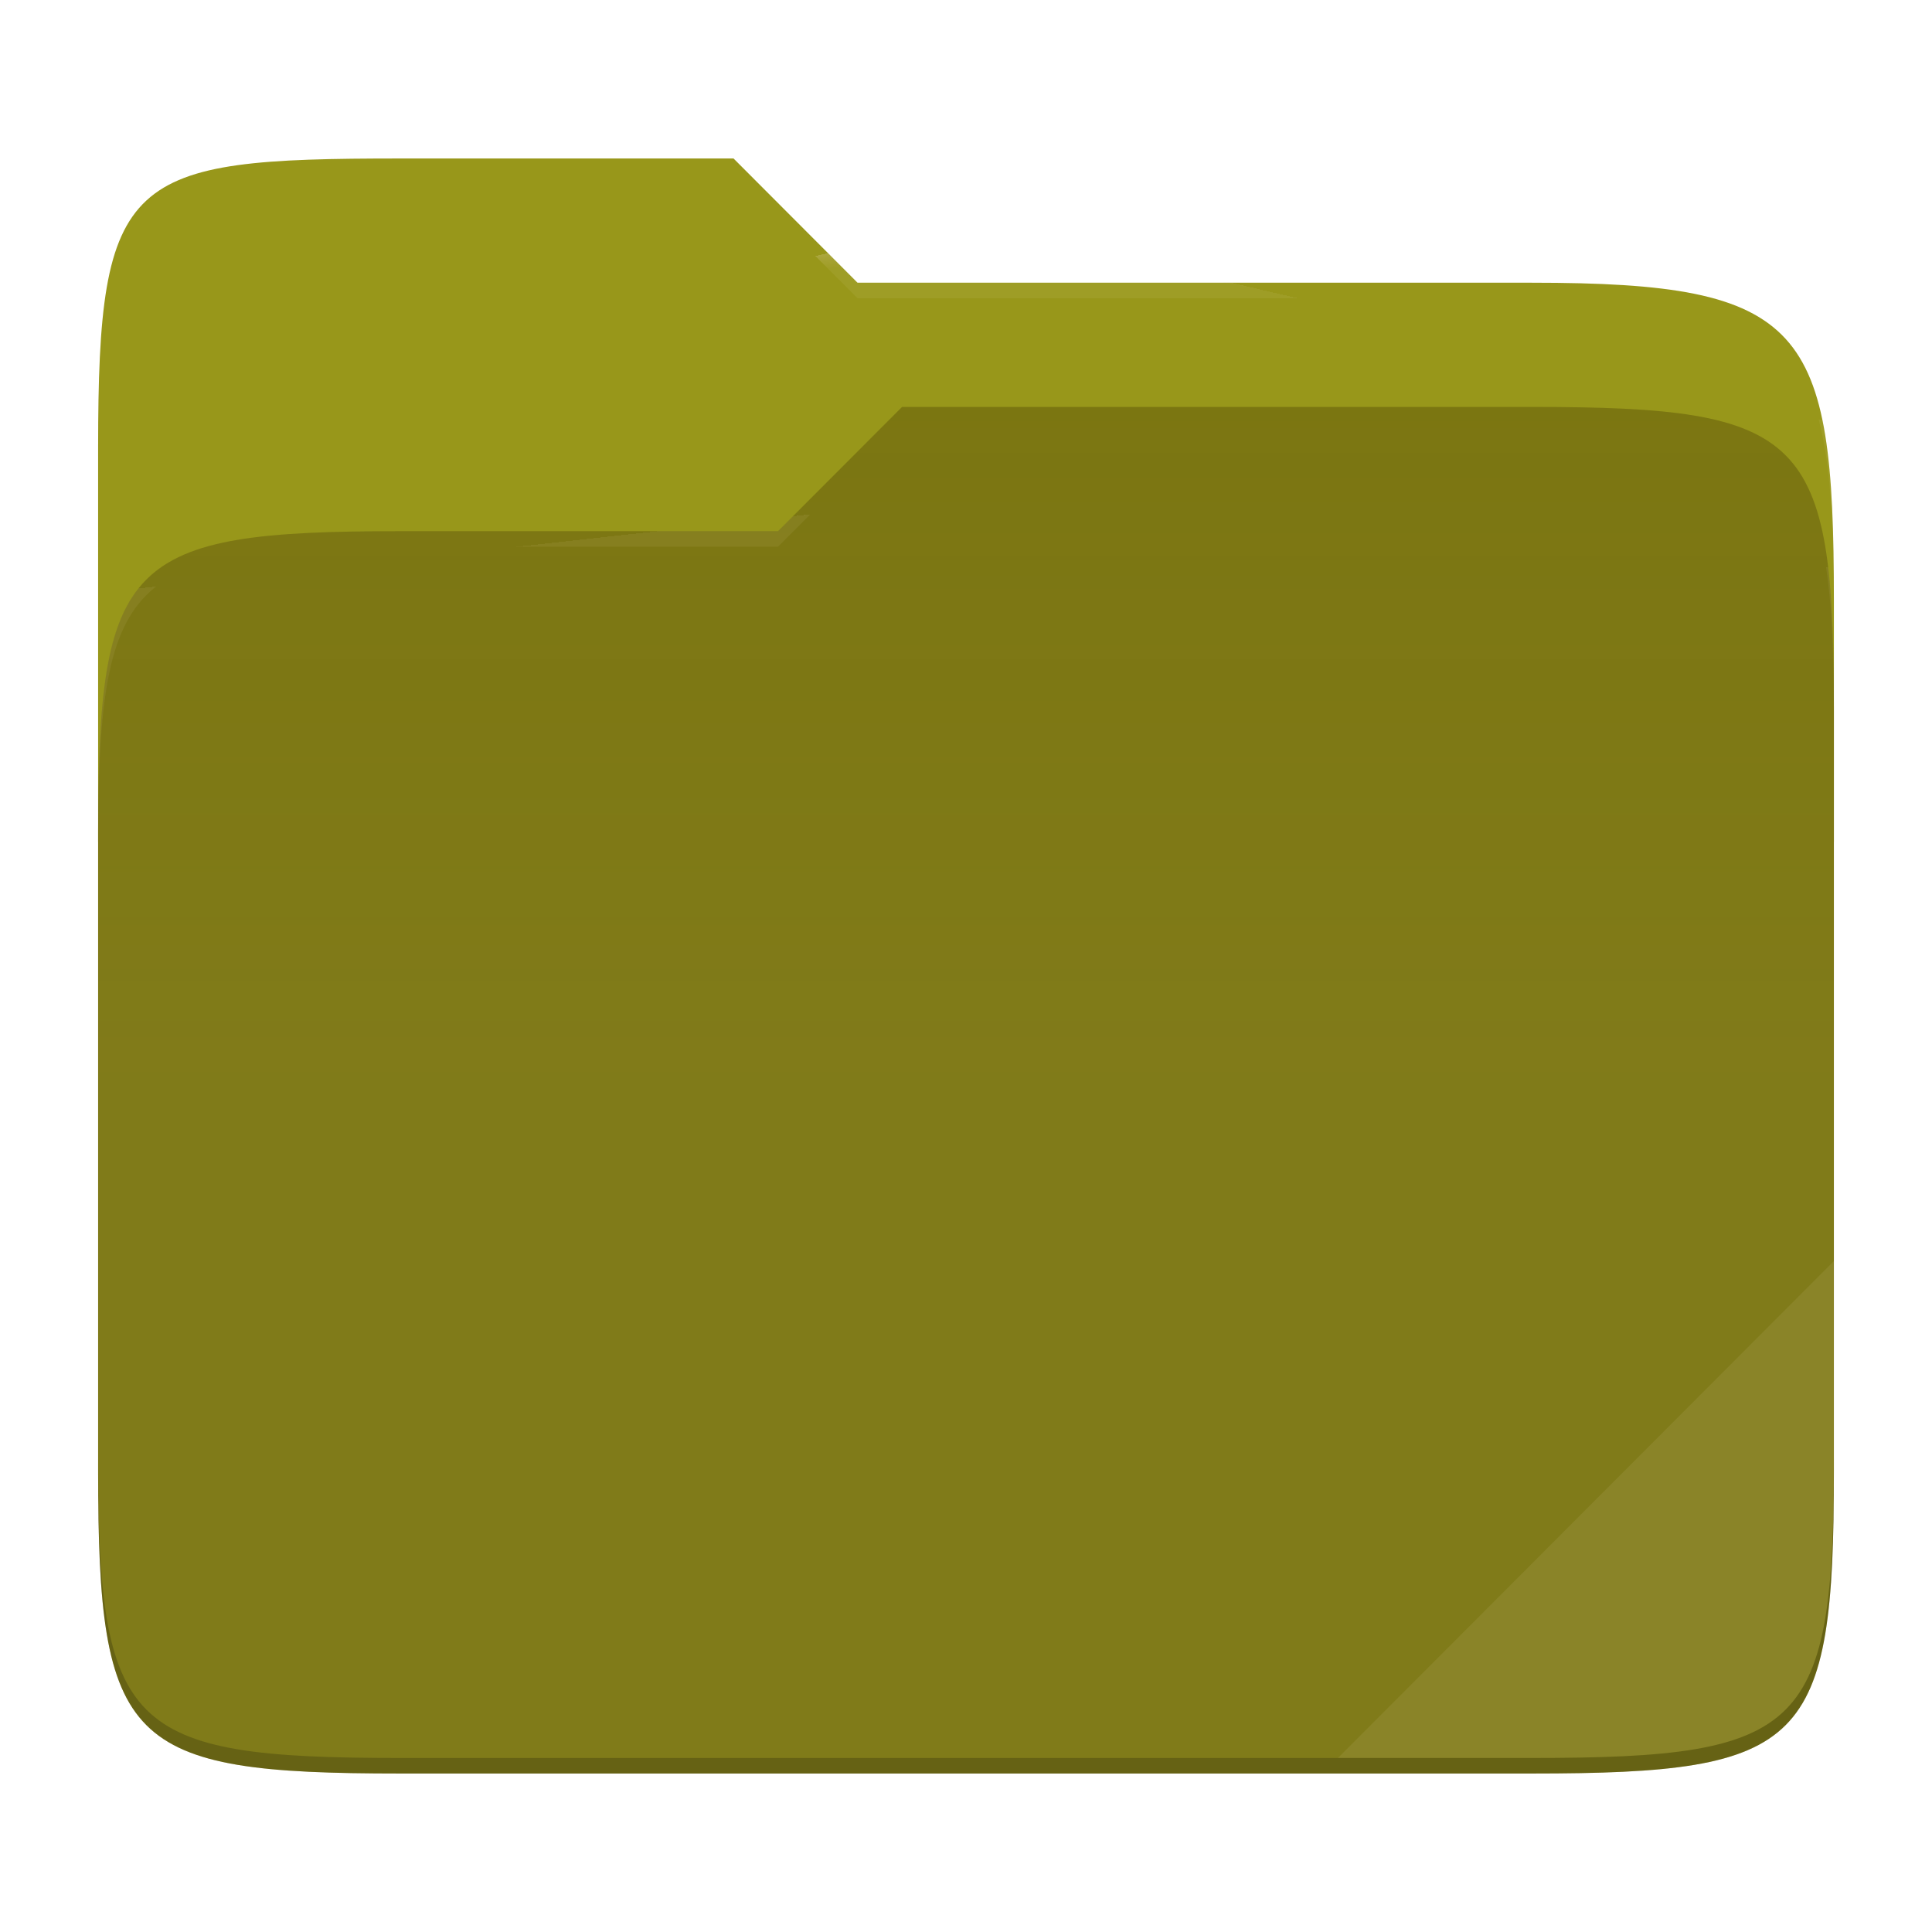
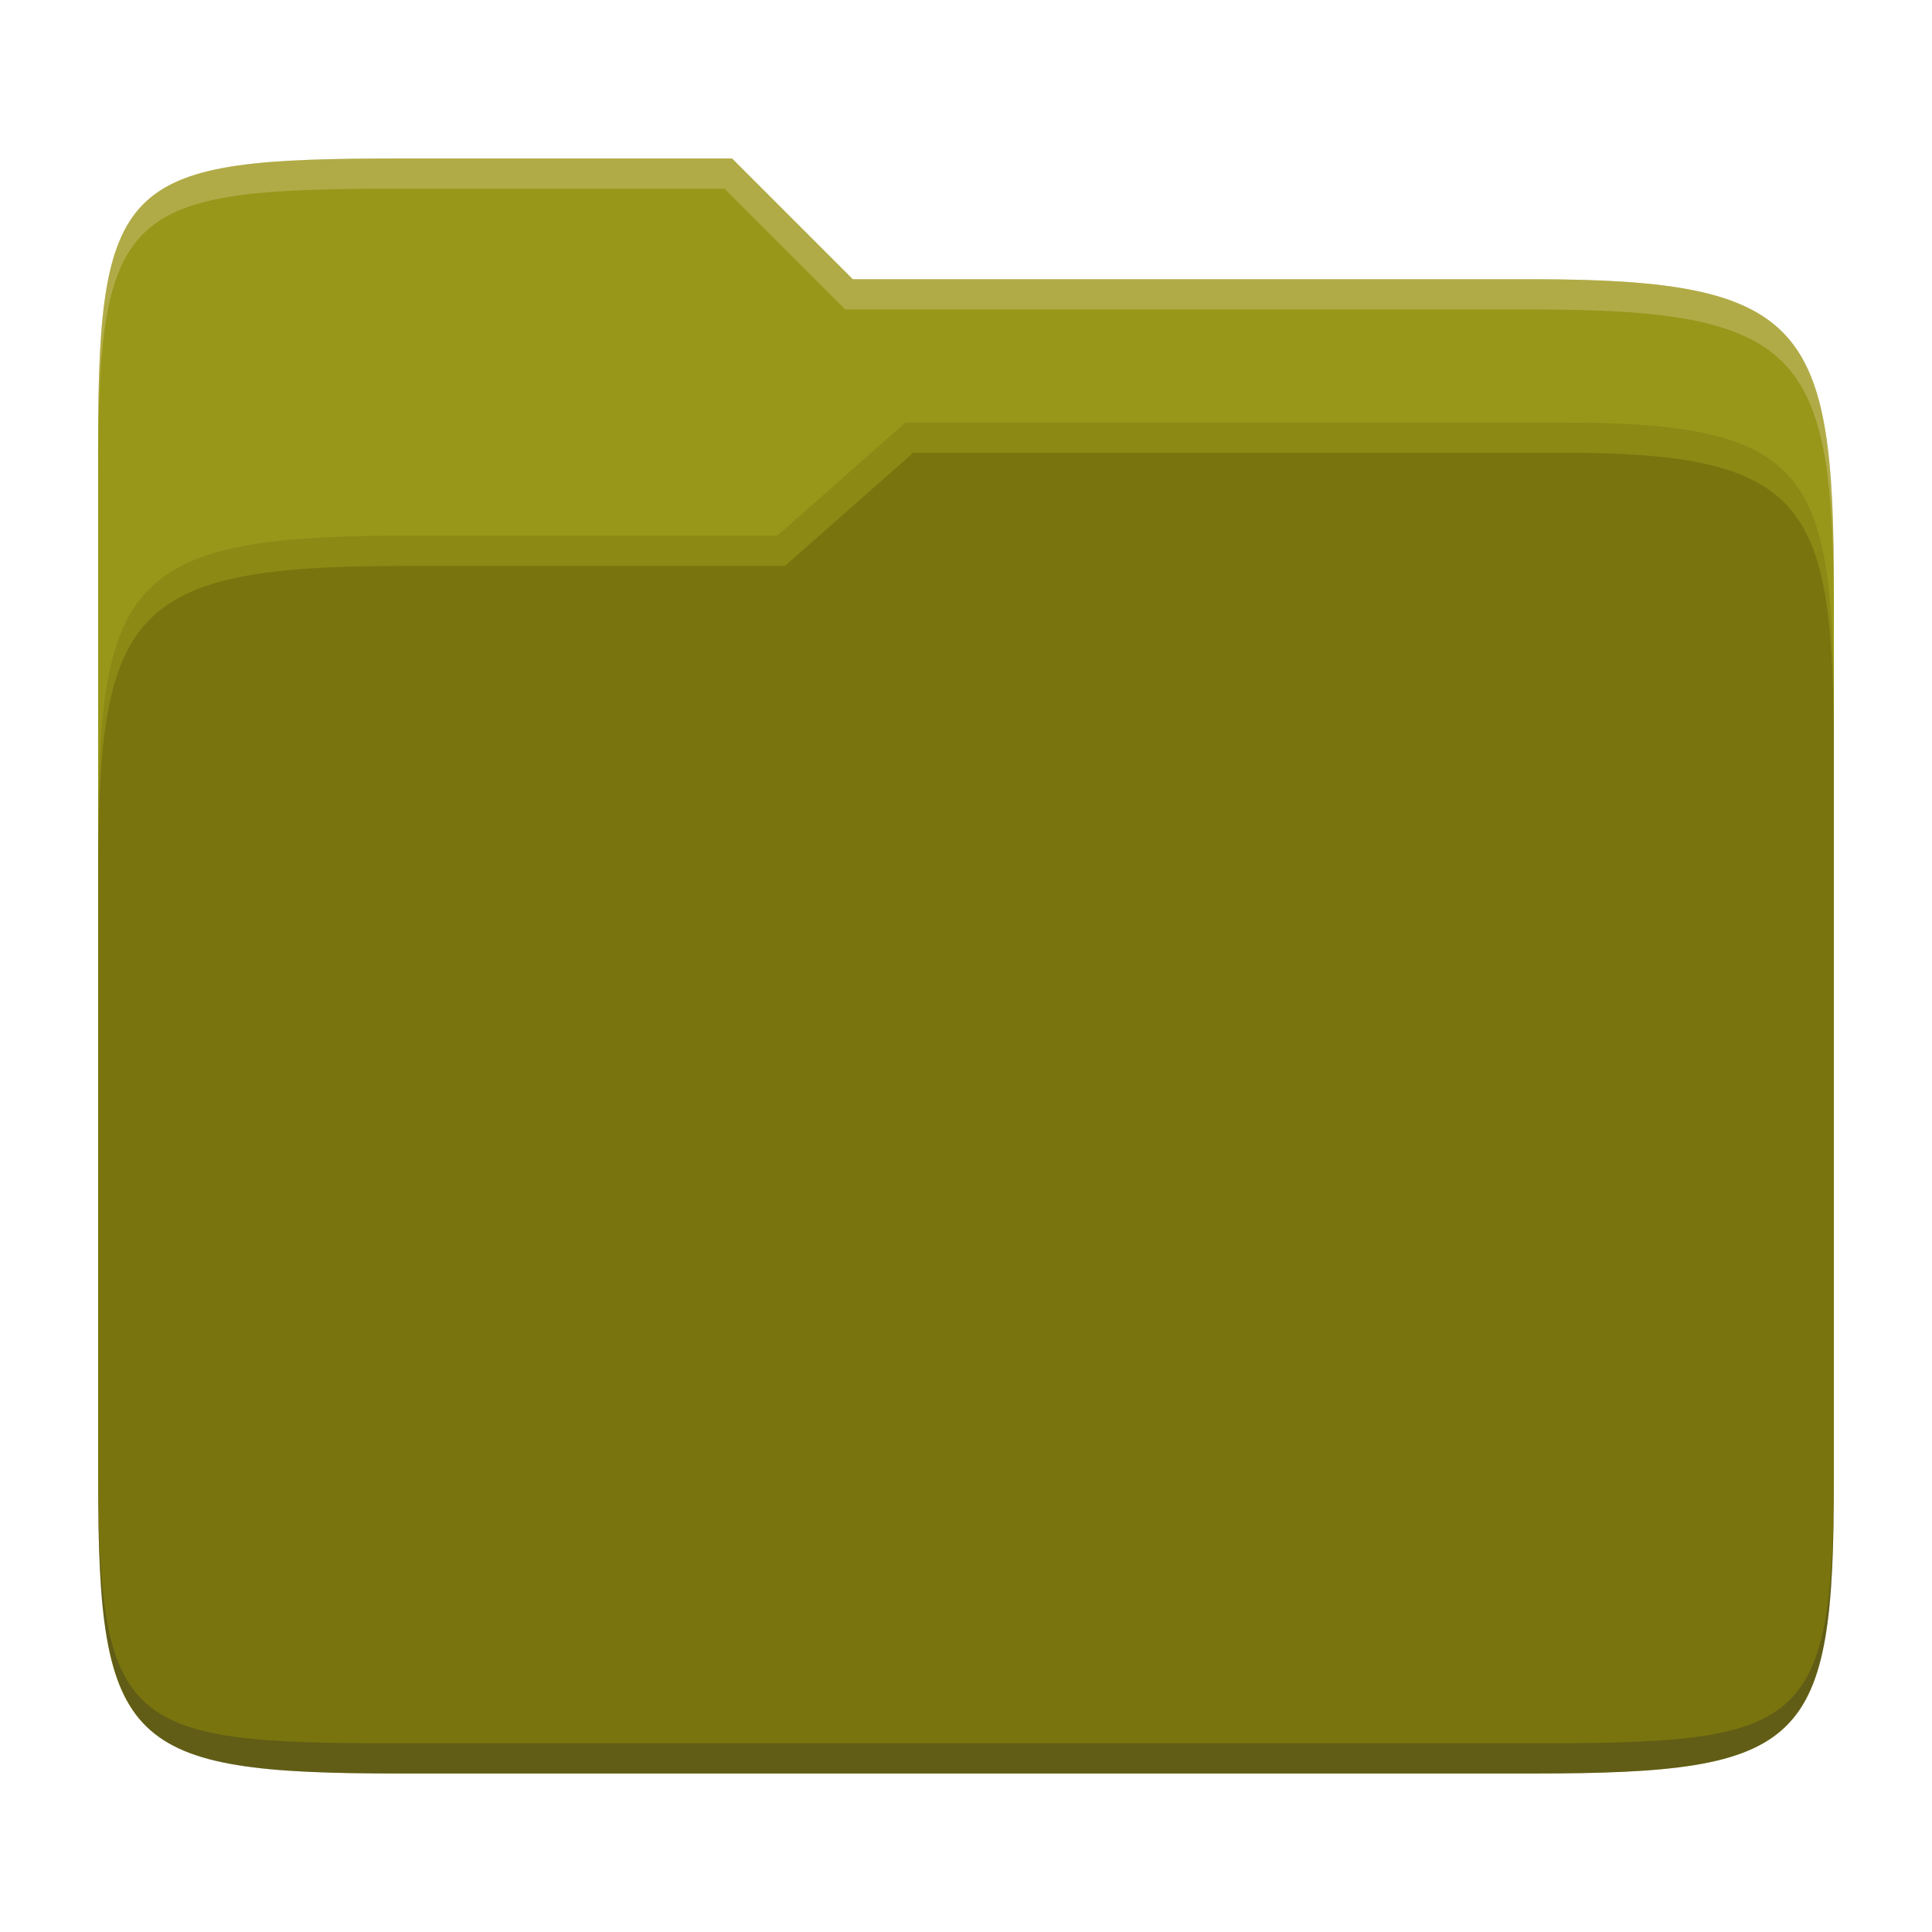
- <svg xmlns="http://www.w3.org/2000/svg" width="256" height="256" style="isolation:isolate">
-   <path fill="#98971a" d="M53.039 21C16.724 21 13 23.055 13 59.371v52.167h230V79.563c0-36.316-3.724-42.102-40.039-42.102h-89.336L97.198 21H53.039z" />
-   <path fill="#79740e" d="M53.039 70.384C16.722 70.384 13 74.114 13 110.429v84.524C13 231.269 16.722 235 53.039 235h149.922c36.317 0 40.039-3.731 40.039-40.047V93.969c0-36.316-3.722-40.047-40.039-40.047H119.53l-16.438 16.462H53.039z" />
-   <linearGradient id="a" x2="0" y1=".5" y2="-.5" gradientTransform="matrix(230 0 0 181.078 13 53.922)" gradientUnits="userSpaceOnUse">
-     <stop offset="0%" stop-color="#ebdbb2" stop-opacity=".07" />
-     <stop offset="67.282%" stop-color="#ebdbb2" stop-opacity="0" />
-   </linearGradient>
-   <path fill="url(#a)" d="M53.039 70.384C16.722 70.384 13 74.114 13 110.429v84.524C13 231.269 16.722 235 53.039 235h149.922c36.317 0 40.039-3.731 40.039-40.047V93.969c0-36.316-3.722-40.047-40.039-40.047H119.53l-16.438 16.462H53.039z" />
-   <g opacity=".4">
-     <radialGradient id="b" cx=".5" cy=".5" r=".272" fx=".5" fy=".136" gradientTransform="matrix(230 0 0 60.62 13 21)" gradientUnits="userSpaceOnUse">
-       <stop offset="0%" stop-color="#ebdbb2" />
-       <stop offset="100%" stop-color="#ebdbb2" stop-opacity=".204" />
-     </radialGradient>
-     <path fill="url(#b)" d="M53.039 21C16.724 21 13 23.055 13 59.371v2.059c0-36.316 3.724-38.373 40.039-38.373h44.159l16.427 16.461h89.336c36.315 0 40.039 5.786 40.039 42.102v-2.057c0-36.316-3.724-42.102-40.039-42.102h-89.336L97.198 21H53.039z" />
-   </g>
-   <g opacity=".4">
-     <radialGradient id="c" cx=".5" cy=".5" r=".272" fx=".482" fy=".211" gradientTransform="matrix(230 0 0 58.565 13 53.922)" gradientUnits="userSpaceOnUse">
-       <stop offset="0%" stop-color="#ebdbb2" />
-       <stop offset="100%" stop-color="#ebdbb2" stop-opacity=".204" />
-     </radialGradient>
-     <path fill="url(#c)" d="M119.53 53.922l-16.438 16.462H53.039C16.724 70.384 13 74.112 13 110.427v2.06c0-36.316 3.724-40.046 40.039-40.046h50.053l16.438-16.46h83.431c36.315 0 40.039 3.727 40.039 40.043v-2.057c0-36.316-3.724-40.045-40.039-40.045H119.53z" />
-   </g>
-   <path fill="#ebdbb2" opacity=".1" d="M243 167.096l-65.715 65.845h25.676c36.315 0 40.039-3.727 40.039-40.043v-25.802z" />
-   <path opacity=".2" d="M13 192.898v2.057C13 231.271 16.724 235 53.039 235h149.922c36.315 0 40.039-3.729 40.039-40.045v-2.057c0 36.316-3.724 40.043-40.039 40.043H53.039c-36.315 0-40.039-3.727-40.039-40.043z" />
+ <svg xmlns="http://www.w3.org/2000/svg" width="256" height="256" version="1.1">
+   <path d="m53.047 21c-36.322 0-40.047 2.481-40.047 37.772v96.653h230v-77.055c0-35.291-3.678-41.37-40-41.37h-90l-16-16z" fill="#98971a" />
+   <path d="m53 71c-36.338 0-39.996 6.144-39.996 41.397v83.653c0 35.313 3.686 38.951 40.002 38.951h149.99c36.316 0 40-3.639 40-38.951v-99.621c0-33.574-2.687-40.428-36-40.428h-87l-17 15z" fill="#79740e" />
+   <path d="m243 193.99c0 35.291-3.653 37.006-39.974 37.006h-150.02c-36.319 0-40.005-1.715-40.005-37v2c0 35.641 4 39 40.005 39h150.02c36.399 0 39.974-3.727 39.974-38.998z" fill="#282828" opacity=".3" />
+   <path d="m120 56-17 15h-50c-36.156 0-39.996 5.917-39.996 41.433v4.141c0-35.295 3.684-41.574 39.996-41.574h51l17-15 86.001-0.011c33.136-0.004 35.999 7.05 35.999 40.591v-4.141c0-33.541-2.649-40.44-36-40.44z" fill="#b8bb26" opacity=".3" />
+   <path d="m97 21-43.953 1e-6c-36.322 0-40.052 2.451-40.052 37.744v3.91c0-35.291 3.682-37.655 40.005-37.655h43l16 16h91c36.322 0 40 5.989 40 41.281v-3.907c0-35.291-3.678-41.373-40-41.373h-90z" fill="#ebdbb2" opacity=".3" />
</svg>
